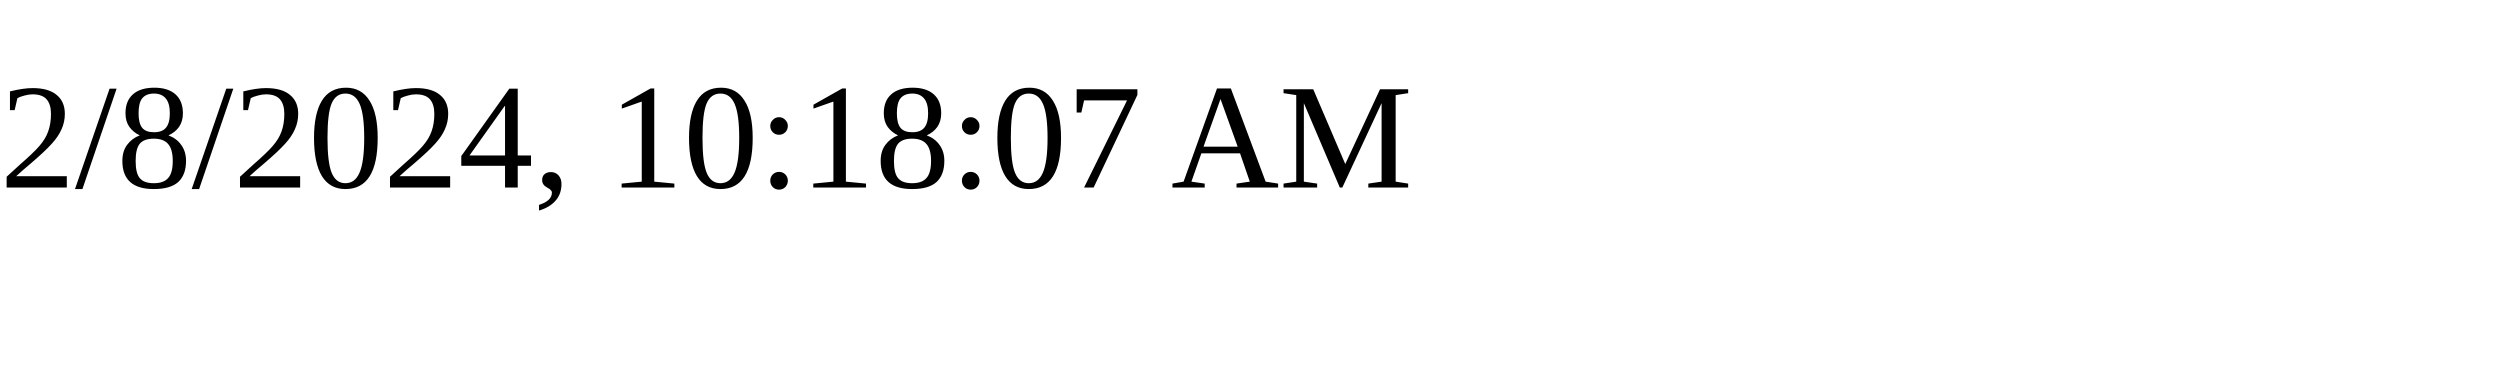
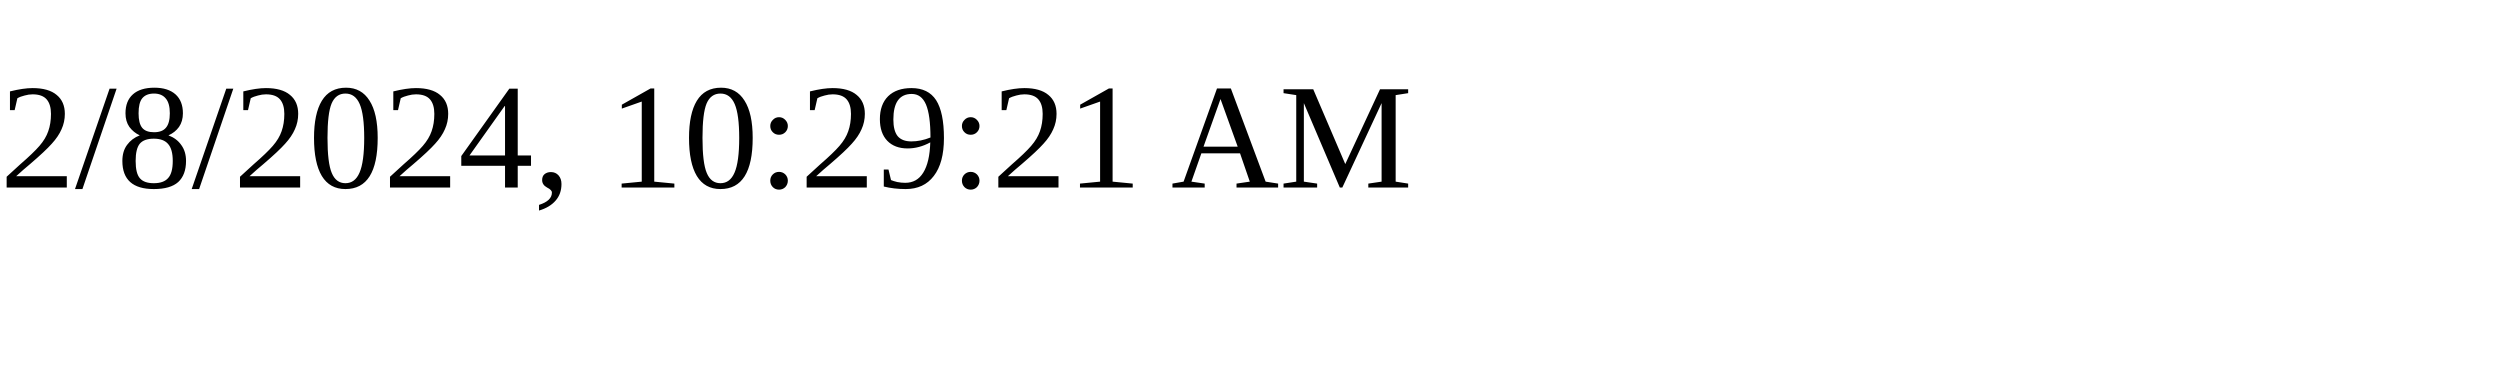
<svg xmlns="http://www.w3.org/2000/svg" height="30" width="200">
-   <text x="0" y="15">2/8/2024, 10:18:07 AM</text>
+   <text x="0" y="15">2/8/2024, 10:29:21 AM</text>
</svg>
